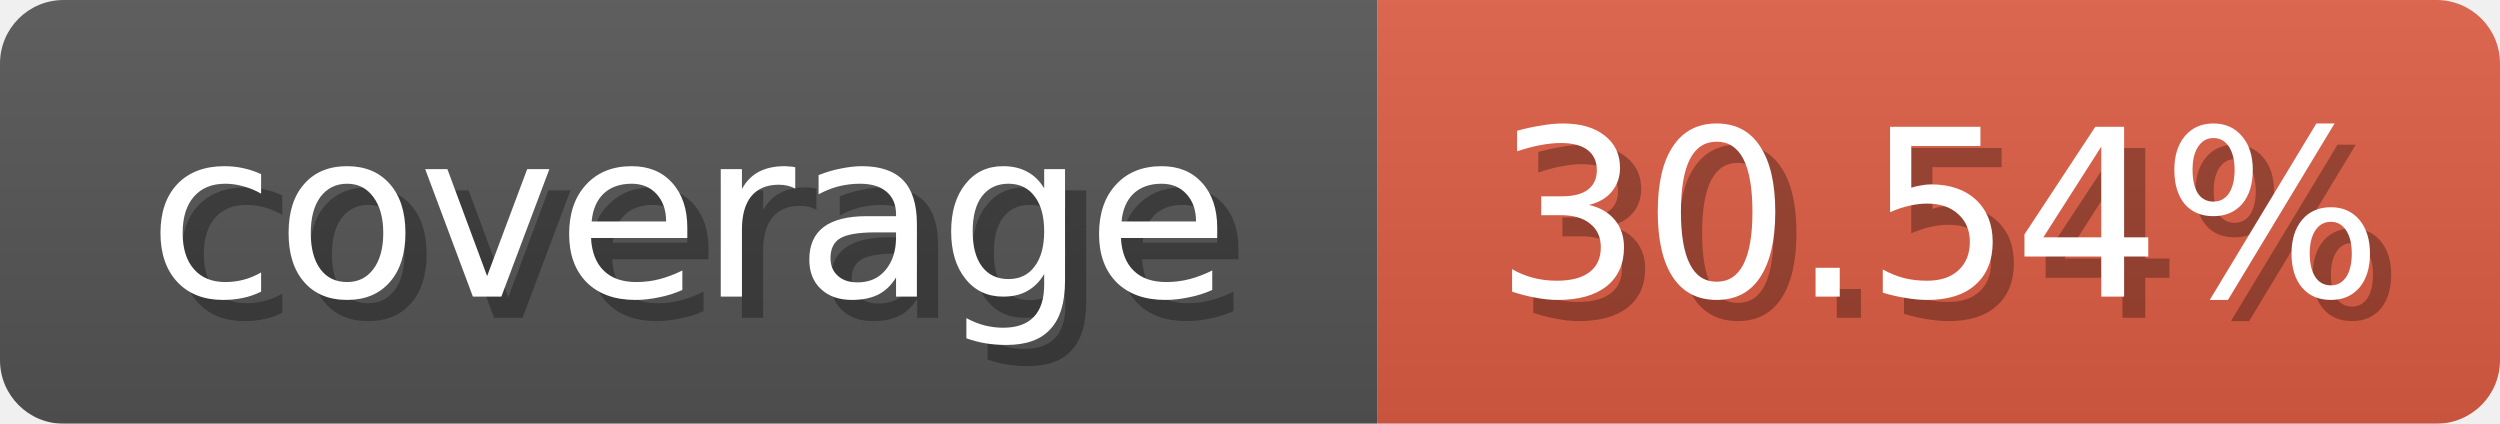
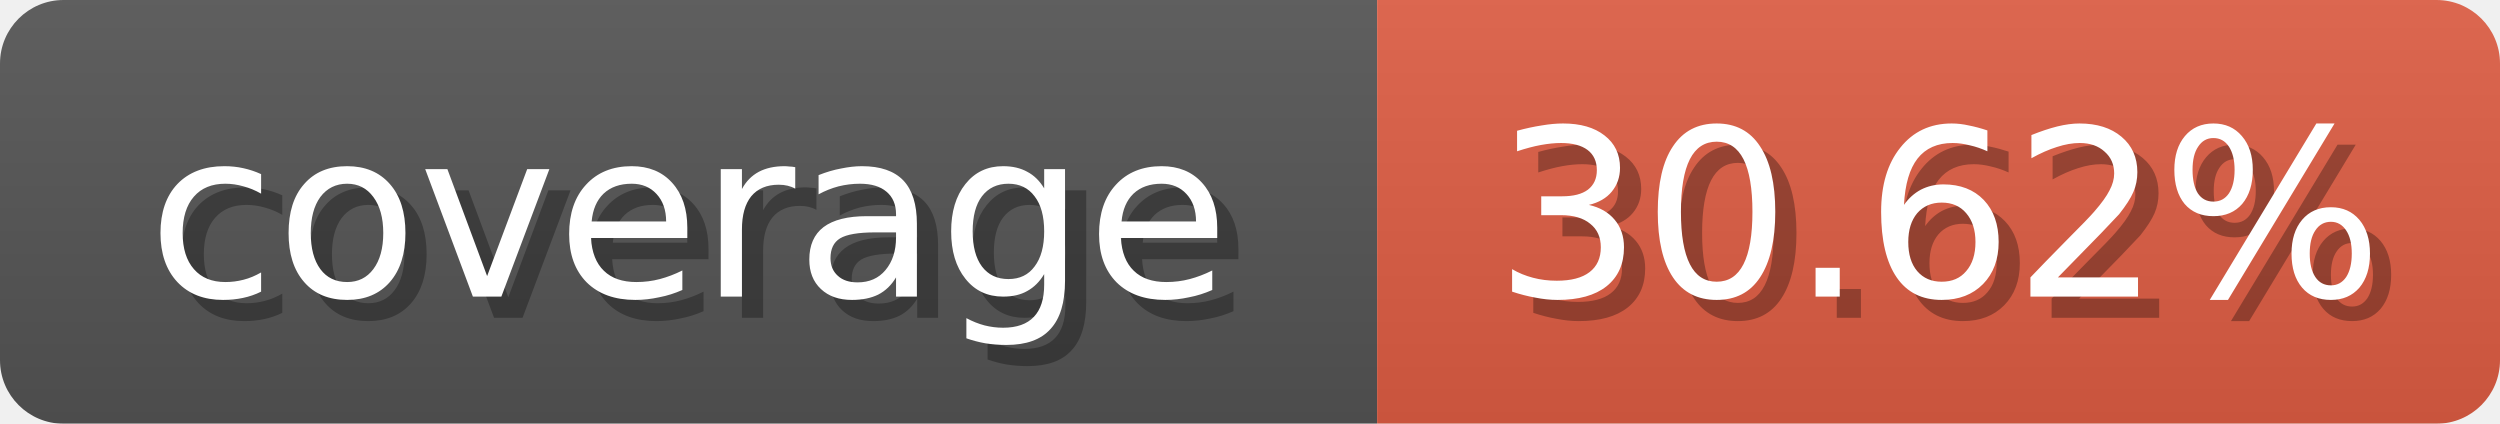
<svg xmlns="http://www.w3.org/2000/svg" width="118" height="20">
  <linearGradient id="b" x2="0" y2="100%">
    <stop offset="0" stop-color="#bbb" stop-opacity=".1" />
    <stop offset="1" stop-opacity=".1" />
  </linearGradient>
  <mask id="anybadge_1">
    <rect width="118" height="20" rx="3" fill="#fff" />
  </mask>
  <g mask="url(#anybadge_1)">
    <path fill="#555" d="M0 0h65v20H0z" />
    <path fill="#E05D44" d="M65 0h53v20H65z" />
    <path fill="url(#b)" d="M0 0h118v20H0z" />
  </g>
  <g fill="#fff" text-anchor="middle" font-family="DejaVu Sans,Verdana,Geneva,sans-serif" font-size="11">
    <text x="33.5" y="15" fill="#010101" fill-opacity=".3">coverage</text>
    <text x="32.5" y="14">coverage</text>
  </g>
  <g fill="#fff" text-anchor="middle" font-family="DejaVu Sans,Verdana,Geneva,sans-serif" font-size="11">
-     <text x="92.5" y="15" fill="#010101" fill-opacity=".3">30.54%</text>
-     <text x="91.5" y="14">30.54%</text>
+     <text x="92.5" y="15" fill="#010101" fill-opacity=".3">30.62%</text>
+     <text x="91.5" y="14">30.62%</text>
  </g>
</svg>
